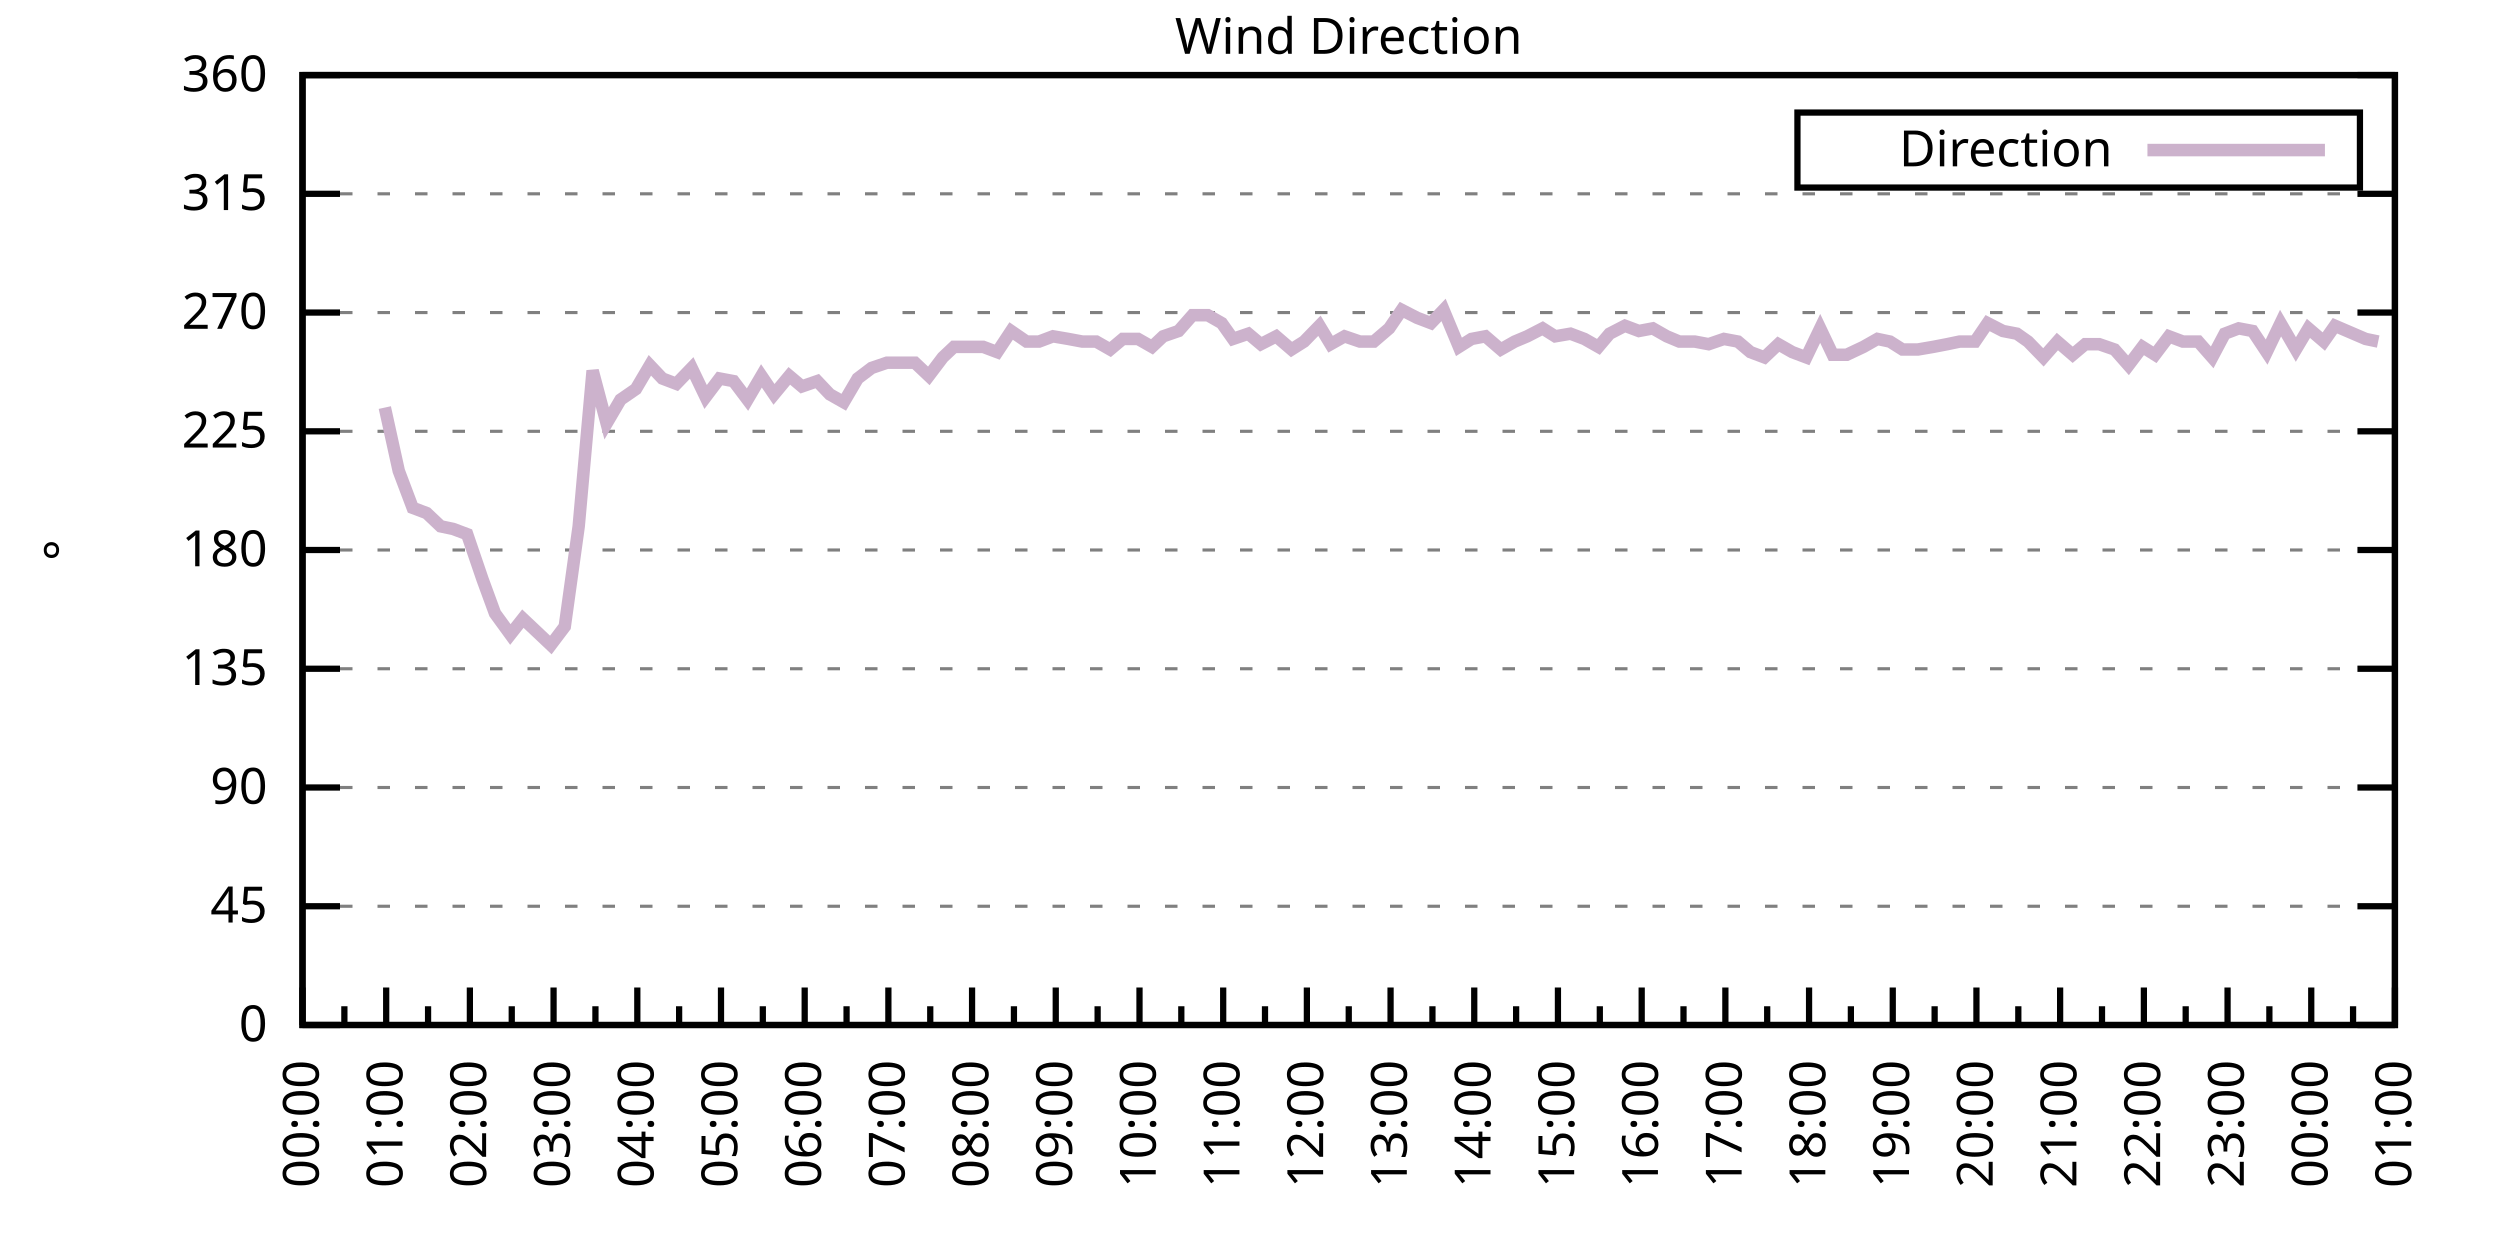
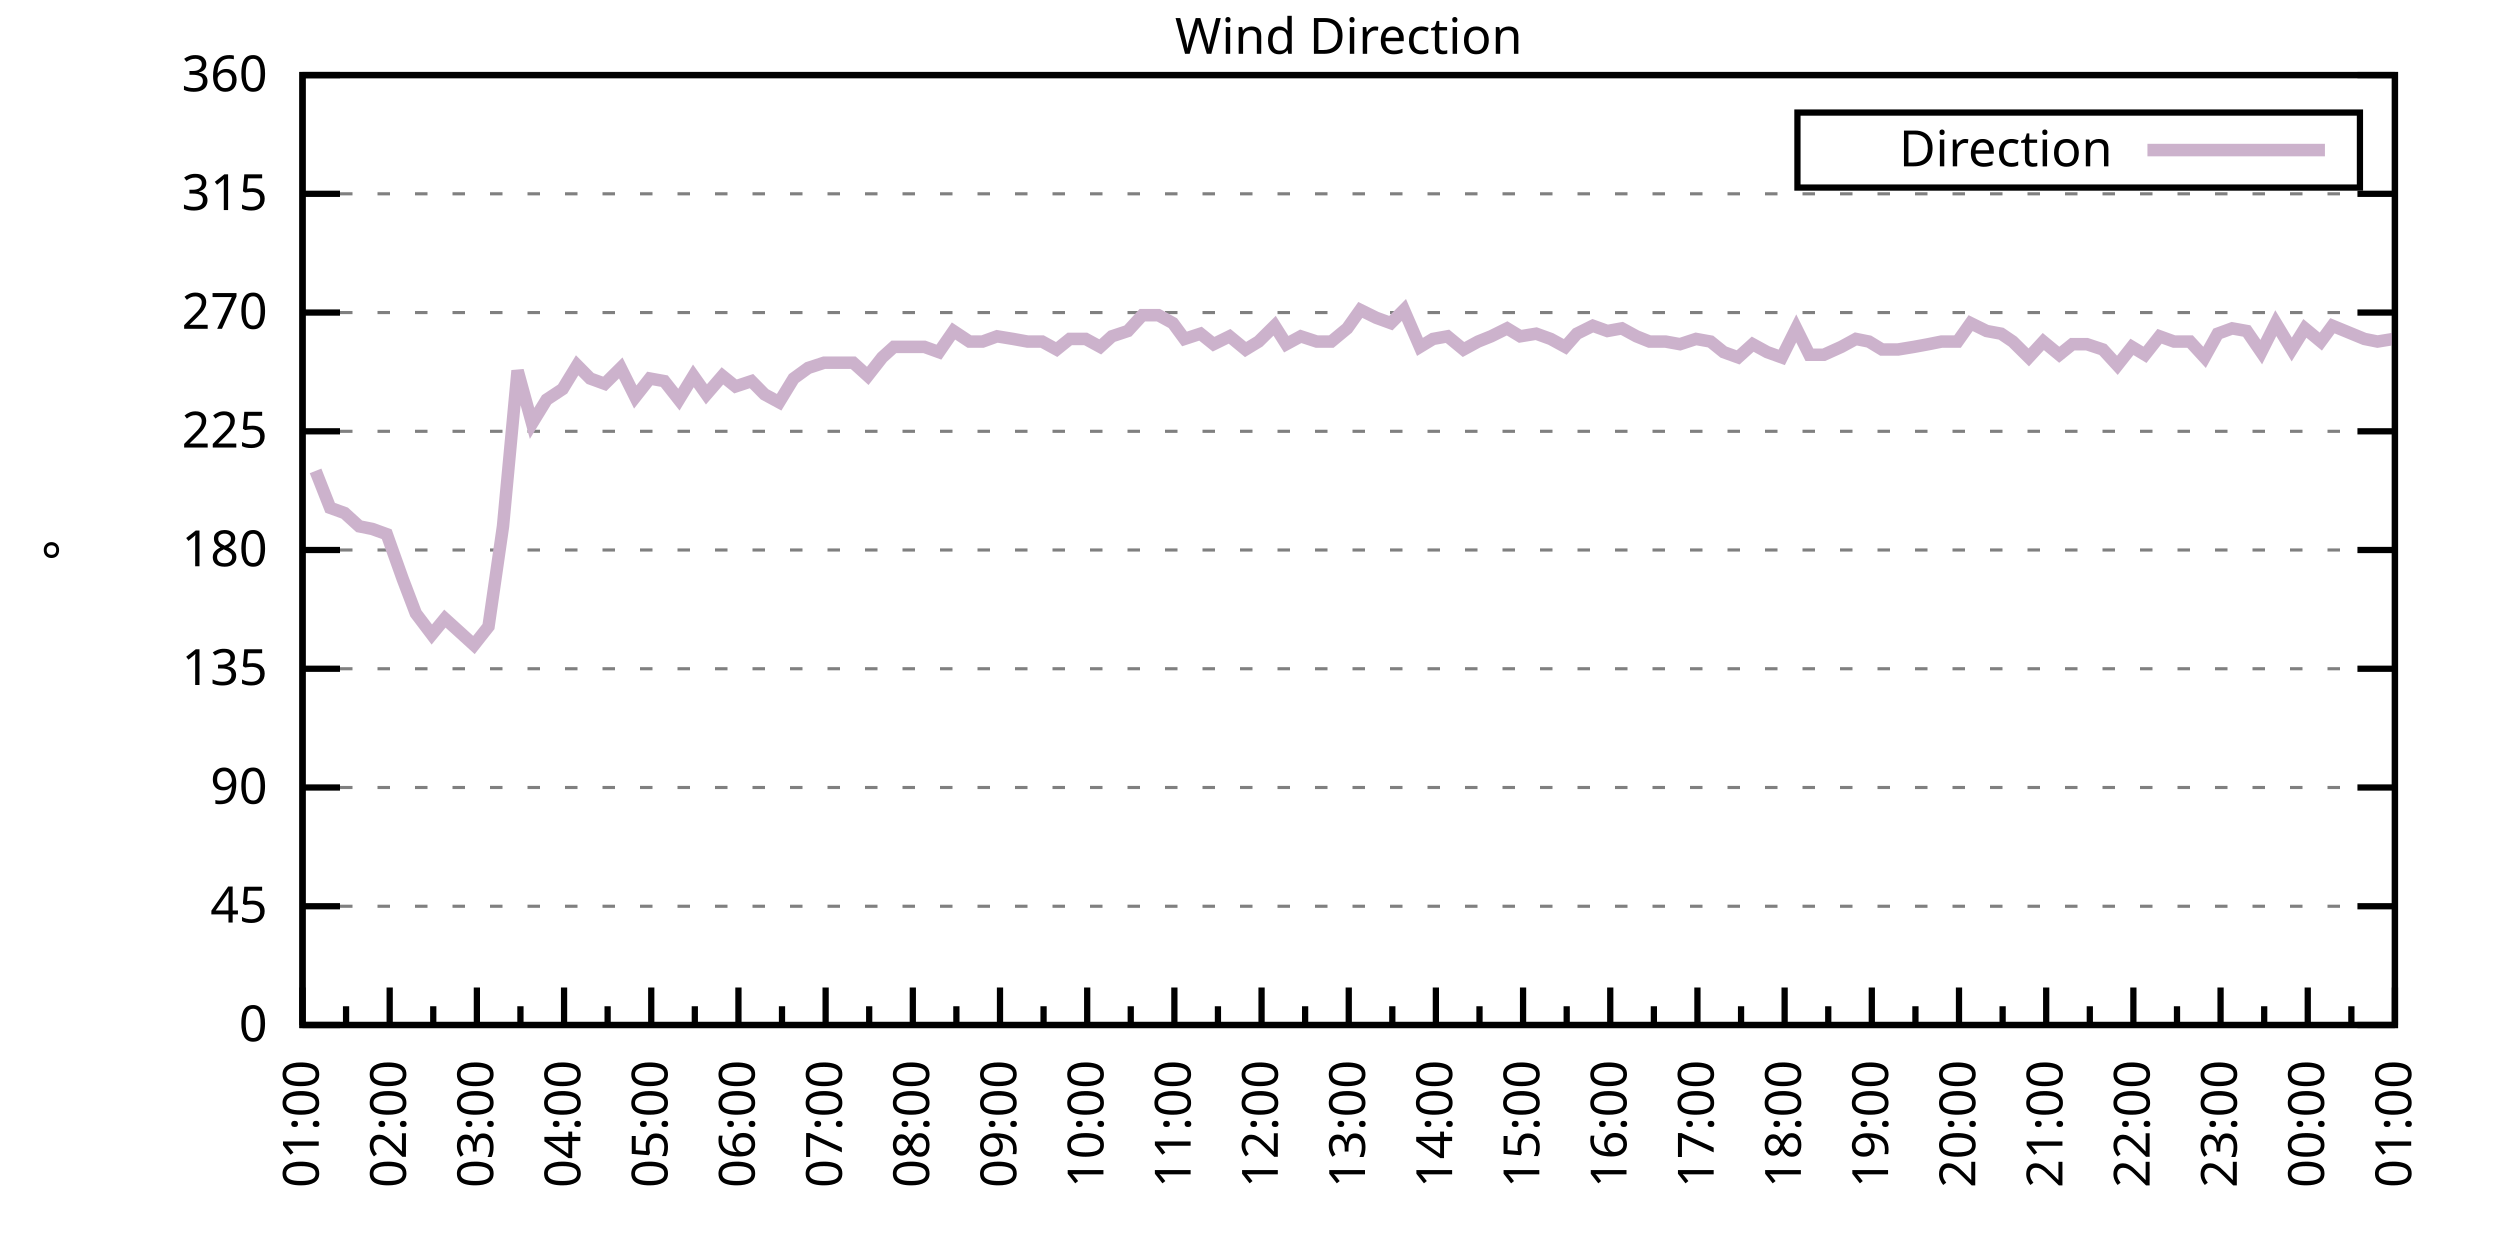
<svg xmlns="http://www.w3.org/2000/svg" xmlns:xlink="http://www.w3.org/1999/xlink" width="400" height="200" viewBox="0 0 400 200">
  <g id="gnuplot_canvas">
    <rect x="0" y="0" width="400" height="200" fill="none" />
    <defs>
      <circle id="gpDot" r="0.5" stroke-width="0.5" stroke="currentColor" />
      <path id="gpPt0" stroke-width="0.333" stroke="currentColor" d="M-1,0 h2 M0,-1 v2" />
      <path id="gpPt1" stroke-width="0.333" stroke="currentColor" d="M-1,-1 L1,1 M1,-1 L-1,1" />
      <path id="gpPt2" stroke-width="0.333" stroke="currentColor" d="M-1,0 L1,0 M0,-1 L0,1 M-1,-1 L1,1 M-1,1 L1,-1" />
      <rect id="gpPt3" stroke-width="0.333" stroke="currentColor" x="-1" y="-1" width="2" height="2" />
      <rect id="gpPt4" stroke-width="0.333" stroke="currentColor" fill="currentColor" x="-1" y="-1" width="2" height="2" />
      <circle id="gpPt5" stroke-width="0.333" stroke="currentColor" cx="0" cy="0" r="1" />
      <use xlink:href="#gpPt5" id="gpPt6" fill="currentColor" stroke="none" />
      <path id="gpPt7" stroke-width="0.333" stroke="currentColor" d="M0,-1.33 L-1.33,0.67 L1.33,0.67 z" />
      <use xlink:href="#gpPt7" id="gpPt8" fill="currentColor" stroke="none" />
      <use xlink:href="#gpPt7" id="gpPt9" stroke="currentColor" transform="rotate(180)" />
      <use xlink:href="#gpPt9" id="gpPt10" fill="currentColor" stroke="none" />
      <use xlink:href="#gpPt3" id="gpPt11" stroke="currentColor" transform="rotate(45)" />
      <use xlink:href="#gpPt11" id="gpPt12" fill="currentColor" stroke="none" />
      <path id="gpPt13" stroke-width="0.333" stroke="currentColor" d="M0,1.330 L1.265,0.411 L0.782,-1.067 L-0.782,-1.076 L-1.265,0.411 z" />
      <use xlink:href="#gpPt13" id="gpPt14" fill="currentColor" stroke="none" />
      <filter id="textbox" filterUnits="objectBoundingBox" x="0" y="0" height="1" width="1">
        <feFlood flood-color="white" flood-opacity="1" result="bgnd" />
        <feComposite in="SourceGraphic" in2="bgnd" operator="atop" />
      </filter>
      <filter id="greybox" filterUnits="objectBoundingBox" x="0" y="0" height="1" width="1">
        <feFlood flood-color="lightgrey" flood-opacity="1" result="grey" />
        <feComposite in="SourceGraphic" in2="grey" operator="atop" />
      </filter>
    </defs>
    <g fill="none" color="white" stroke="currentColor" stroke-width="1.00" stroke-linecap="butt" stroke-linejoin="miter">
</g>
    <g fill="none" color="black" stroke="currentColor" stroke-width="1.00" stroke-linecap="butt" stroke-linejoin="miter">
      <g stroke="none" shape-rendering="crispEdges">
        <polygon fill="rgb(255, 255, 255)" points="48.40,164.00 383.18,164.00 383.18,12.02 48.40,12.02 " />
      </g>
    </g>
    <g fill="none" color="black" stroke="currentColor" stroke-width="1.00" stroke-linecap="butt" stroke-linejoin="miter">
</g>
    <g fill="none" color="black" stroke="black" stroke-width="0.50" stroke-linecap="butt" stroke-linejoin="miter">
</g>
    <g fill="none" color="gray" stroke="currentColor" stroke-width="0.50" stroke-linecap="butt" stroke-linejoin="miter">
      <path stroke="gray" stroke-dasharray="2,4" class="gridline" d="M48.40,164.00 L383.19,164.00  " />
    </g>
    <g fill="none" color="gray" stroke="gray" stroke-width="1.00" stroke-linecap="butt" stroke-linejoin="miter">
</g>
    <g fill="none" color="black" stroke="currentColor" stroke-width="1.00" stroke-linecap="butt" stroke-linejoin="miter">
      <path stroke="black" d="M48.40,164.00 L54.40,164.00 M383.19,164.00 L377.19,164.00  " />
      <g transform="translate(42.80,166.60)" stroke="none" fill="black" font-family="Sans" font-size="8.00" text-anchor="end">
        <text>
          <tspan font-family="Sans"> 0</tspan>
        </text>
      </g>
    </g>
    <g fill="none" color="black" stroke="currentColor" stroke-width="1.00" stroke-linecap="butt" stroke-linejoin="miter">
</g>
    <g fill="none" color="black" stroke="black" stroke-width="0.50" stroke-linecap="butt" stroke-linejoin="miter">
</g>
    <g fill="none" color="gray" stroke="currentColor" stroke-width="0.50" stroke-linecap="butt" stroke-linejoin="miter">
      <path stroke="gray" stroke-dasharray="2,4" class="gridline" d="M48.40,145.00 L383.19,145.00  " />
    </g>
    <g fill="none" color="gray" stroke="gray" stroke-width="1.00" stroke-linecap="butt" stroke-linejoin="miter">
</g>
    <g fill="none" color="black" stroke="currentColor" stroke-width="1.00" stroke-linecap="butt" stroke-linejoin="miter">
      <path stroke="black" d="M48.40,145.00 L54.40,145.00 M383.19,145.00 L377.19,145.00  " />
      <g transform="translate(42.80,147.60)" stroke="none" fill="black" font-family="Sans" font-size="8.00" text-anchor="end">
        <text>
          <tspan font-family="Sans"> 45</tspan>
        </text>
      </g>
    </g>
    <g fill="none" color="black" stroke="currentColor" stroke-width="1.00" stroke-linecap="butt" stroke-linejoin="miter">
</g>
    <g fill="none" color="black" stroke="black" stroke-width="0.50" stroke-linecap="butt" stroke-linejoin="miter">
</g>
    <g fill="none" color="gray" stroke="currentColor" stroke-width="0.50" stroke-linecap="butt" stroke-linejoin="miter">
      <path stroke="gray" stroke-dasharray="2,4" class="gridline" d="M48.40,126.00 L383.19,126.00  " />
    </g>
    <g fill="none" color="gray" stroke="gray" stroke-width="1.00" stroke-linecap="butt" stroke-linejoin="miter">
</g>
    <g fill="none" color="black" stroke="currentColor" stroke-width="1.00" stroke-linecap="butt" stroke-linejoin="miter">
      <path stroke="black" d="M48.40,126.00 L54.40,126.00 M383.19,126.00 L377.19,126.00  " />
      <g transform="translate(42.80,128.60)" stroke="none" fill="black" font-family="Sans" font-size="8.00" text-anchor="end">
        <text>
          <tspan font-family="Sans"> 90</tspan>
        </text>
      </g>
    </g>
    <g fill="none" color="black" stroke="currentColor" stroke-width="1.00" stroke-linecap="butt" stroke-linejoin="miter">
</g>
    <g fill="none" color="black" stroke="black" stroke-width="0.50" stroke-linecap="butt" stroke-linejoin="miter">
</g>
    <g fill="none" color="gray" stroke="currentColor" stroke-width="0.50" stroke-linecap="butt" stroke-linejoin="miter">
      <path stroke="gray" stroke-dasharray="2,4" class="gridline" d="M48.40,107.00 L383.19,107.00  " />
    </g>
    <g fill="none" color="gray" stroke="gray" stroke-width="1.00" stroke-linecap="butt" stroke-linejoin="miter">
</g>
    <g fill="none" color="black" stroke="currentColor" stroke-width="1.00" stroke-linecap="butt" stroke-linejoin="miter">
      <path stroke="black" d="M48.40,107.00 L54.40,107.00 M383.19,107.00 L377.19,107.00  " />
      <g transform="translate(42.80,109.60)" stroke="none" fill="black" font-family="Sans" font-size="8.00" text-anchor="end">
        <text>
          <tspan font-family="Sans"> 135</tspan>
        </text>
      </g>
    </g>
    <g fill="none" color="black" stroke="currentColor" stroke-width="1.00" stroke-linecap="butt" stroke-linejoin="miter">
</g>
    <g fill="none" color="black" stroke="black" stroke-width="0.50" stroke-linecap="butt" stroke-linejoin="miter">
</g>
    <g fill="none" color="gray" stroke="currentColor" stroke-width="0.50" stroke-linecap="butt" stroke-linejoin="miter">
      <path stroke="gray" stroke-dasharray="2,4" class="gridline" d="M48.40,88.00 L383.19,88.00  " />
    </g>
    <g fill="none" color="gray" stroke="gray" stroke-width="1.00" stroke-linecap="butt" stroke-linejoin="miter">
</g>
    <g fill="none" color="black" stroke="currentColor" stroke-width="1.00" stroke-linecap="butt" stroke-linejoin="miter">
      <path stroke="black" d="M48.40,88.00 L54.40,88.00 M383.19,88.00 L377.19,88.00  " />
      <g transform="translate(42.80,90.60)" stroke="none" fill="black" font-family="Sans" font-size="8.00" text-anchor="end">
        <text>
          <tspan font-family="Sans"> 180</tspan>
        </text>
      </g>
    </g>
    <g fill="none" color="black" stroke="currentColor" stroke-width="1.00" stroke-linecap="butt" stroke-linejoin="miter">
</g>
    <g fill="none" color="black" stroke="black" stroke-width="0.50" stroke-linecap="butt" stroke-linejoin="miter">
</g>
    <g fill="none" color="gray" stroke="currentColor" stroke-width="0.50" stroke-linecap="butt" stroke-linejoin="miter">
      <path stroke="gray" stroke-dasharray="2,4" class="gridline" d="M48.40,69.01 L383.19,69.01  " />
    </g>
    <g fill="none" color="gray" stroke="gray" stroke-width="1.00" stroke-linecap="butt" stroke-linejoin="miter">
</g>
    <g fill="none" color="black" stroke="currentColor" stroke-width="1.00" stroke-linecap="butt" stroke-linejoin="miter">
      <path stroke="black" d="M48.40,69.01 L54.40,69.01 M383.19,69.01 L377.19,69.01  " />
      <g transform="translate(42.80,71.61)" stroke="none" fill="black" font-family="Sans" font-size="8.00" text-anchor="end">
        <text>
          <tspan font-family="Sans"> 225</tspan>
        </text>
      </g>
    </g>
    <g fill="none" color="black" stroke="currentColor" stroke-width="1.00" stroke-linecap="butt" stroke-linejoin="miter">
</g>
    <g fill="none" color="black" stroke="black" stroke-width="0.50" stroke-linecap="butt" stroke-linejoin="miter">
</g>
    <g fill="none" color="gray" stroke="currentColor" stroke-width="0.50" stroke-linecap="butt" stroke-linejoin="miter">
      <path stroke="gray" stroke-dasharray="2,4" class="gridline" d="M48.40,50.01 L383.19,50.01  " />
    </g>
    <g fill="none" color="gray" stroke="gray" stroke-width="1.00" stroke-linecap="butt" stroke-linejoin="miter">
</g>
    <g fill="none" color="black" stroke="currentColor" stroke-width="1.00" stroke-linecap="butt" stroke-linejoin="miter">
      <path stroke="black" d="M48.40,50.01 L54.40,50.01 M383.19,50.01 L377.19,50.01  " />
      <g transform="translate(42.80,52.61)" stroke="none" fill="black" font-family="Sans" font-size="8.00" text-anchor="end">
        <text>
          <tspan font-family="Sans"> 270</tspan>
        </text>
      </g>
    </g>
    <g fill="none" color="black" stroke="currentColor" stroke-width="1.00" stroke-linecap="butt" stroke-linejoin="miter">
</g>
    <g fill="none" color="black" stroke="black" stroke-width="0.50" stroke-linecap="butt" stroke-linejoin="miter">
</g>
    <g fill="none" color="gray" stroke="currentColor" stroke-width="0.50" stroke-linecap="butt" stroke-linejoin="miter">
      <path stroke="gray" stroke-dasharray="2,4" class="gridline" d="M48.40,31.01 L383.19,31.01  " />
    </g>
    <g fill="none" color="gray" stroke="gray" stroke-width="1.00" stroke-linecap="butt" stroke-linejoin="miter">
</g>
    <g fill="none" color="black" stroke="currentColor" stroke-width="1.00" stroke-linecap="butt" stroke-linejoin="miter">
      <path stroke="black" d="M48.40,31.01 L54.40,31.01 M383.19,31.01 L377.19,31.01  " />
      <g transform="translate(42.80,33.61)" stroke="none" fill="black" font-family="Sans" font-size="8.00" text-anchor="end">
        <text>
          <tspan font-family="Sans"> 315</tspan>
        </text>
      </g>
    </g>
    <g fill="none" color="black" stroke="currentColor" stroke-width="1.00" stroke-linecap="butt" stroke-linejoin="miter">
</g>
    <g fill="none" color="black" stroke="black" stroke-width="0.50" stroke-linecap="butt" stroke-linejoin="miter">
</g>
    <g fill="none" color="gray" stroke="currentColor" stroke-width="0.50" stroke-linecap="butt" stroke-linejoin="miter">
      <path stroke="gray" stroke-dasharray="2,4" class="gridline" d="M48.40,12.01 L383.19,12.01  " />
    </g>
    <g fill="none" color="gray" stroke="gray" stroke-width="1.00" stroke-linecap="butt" stroke-linejoin="miter">
</g>
    <g fill="none" color="black" stroke="currentColor" stroke-width="1.00" stroke-linecap="butt" stroke-linejoin="miter">
      <path stroke="black" d="M48.40,12.01 L54.40,12.01 M383.19,12.01 L377.19,12.01  " />
      <g transform="translate(42.80,14.61)" stroke="none" fill="black" font-family="Sans" font-size="8.00" text-anchor="end">
        <text>
          <tspan font-family="Sans"> 360</tspan>
        </text>
      </g>
    </g>
    <g fill="none" color="black" stroke="currentColor" stroke-width="1.00" stroke-linecap="butt" stroke-linejoin="miter">
      <path stroke="black" d="M48.40,164.00 L48.40,158.00  " />
      <g transform="translate(51.00,169.60) rotate(270)" stroke="none" fill="black" font-family="Sans" font-size="8.00" text-anchor="end">
        <text>
+           <tspan font-family="Sans">01:00</tspan>
+         </text>
+       </g>
+     </g>
+     <g fill="none" color="black" stroke="currentColor" stroke-width="1.00" stroke-linecap="butt" stroke-linejoin="miter">
+       <path stroke="black" d="M55.37,164.00 L55.37,161.00 M62.35,164.00 L62.35,158.00  " />
+       <g transform="translate(64.95,169.60) rotate(270)" stroke="none" fill="black" font-family="Sans" font-size="8.00" text-anchor="end">
+         <text>
+           <tspan font-family="Sans">02:00</tspan>
+         </text>
+       </g>
+     </g>
+     <g fill="none" color="black" stroke="currentColor" stroke-width="1.00" stroke-linecap="butt" stroke-linejoin="miter">
+       <path stroke="black" d="M69.32,164.00 L69.32,161.00 M76.30,164.00 L76.30,158.00  " />
+       <g transform="translate(78.90,169.60) rotate(270)" stroke="none" fill="black" font-family="Sans" font-size="8.00" text-anchor="end">
+         <text>
+           <tspan font-family="Sans">03:00</tspan>
+         </text>
+       </g>
+     </g>
+     <g fill="none" color="black" stroke="currentColor" stroke-width="1.00" stroke-linecap="butt" stroke-linejoin="miter">
+       <path stroke="black" d="M83.27,164.00 L83.27,161.00 M90.25,164.00 L90.25,158.00  " />
+       <g transform="translate(92.85,169.60) rotate(270)" stroke="none" fill="black" font-family="Sans" font-size="8.00" text-anchor="end">
+         <text>
+           <tspan font-family="Sans">04:00</tspan>
+         </text>
+       </g>
+     </g>
+     <g fill="none" color="black" stroke="currentColor" stroke-width="1.00" stroke-linecap="butt" stroke-linejoin="miter">
+       <path stroke="black" d="M97.22,164.00 L97.22,161.00 M104.20,164.00 L104.20,158.00  " />
+       <g transform="translate(106.80,169.60) rotate(270)" stroke="none" fill="black" font-family="Sans" font-size="8.00" text-anchor="end">
+         <text>
+           <tspan font-family="Sans">05:00</tspan>
+         </text>
+       </g>
+     </g>
+     <g fill="none" color="black" stroke="currentColor" stroke-width="1.00" stroke-linecap="butt" stroke-linejoin="miter">
+       <path stroke="black" d="M111.17,164.00 L111.17,161.00 M118.15,164.00 L118.15,158.00  " />
+       <g transform="translate(120.75,169.60) rotate(270)" stroke="none" fill="black" font-family="Sans" font-size="8.00" text-anchor="end">
+         <text>
+           <tspan font-family="Sans">06:00</tspan>
+         </text>
+       </g>
+     </g>
+     <g fill="none" color="black" stroke="currentColor" stroke-width="1.00" stroke-linecap="butt" stroke-linejoin="miter">
+       <path stroke="black" d="M125.12,164.00 L125.12,161.00 M132.10,164.00 L132.10,158.00  " />
+       <g transform="translate(134.70,169.60) rotate(270)" stroke="none" fill="black" font-family="Sans" font-size="8.00" text-anchor="end">
+         <text>
+           <tspan font-family="Sans">07:00</tspan>
+         </text>
+       </g>
+     </g>
+     <g fill="none" color="black" stroke="currentColor" stroke-width="1.00" stroke-linecap="butt" stroke-linejoin="miter">
+       <path stroke="black" d="M139.07,164.00 L139.07,161.00 M146.05,164.00 L146.05,158.00  " />
+       <g transform="translate(148.65,169.60) rotate(270)" stroke="none" fill="black" font-family="Sans" font-size="8.00" text-anchor="end">
+         <text>
+           <tspan font-family="Sans">08:00</tspan>
+         </text>
+       </g>
+     </g>
+     <g fill="none" color="black" stroke="currentColor" stroke-width="1.00" stroke-linecap="butt" stroke-linejoin="miter">
+       <path stroke="black" d="M153.02,164.00 L153.02,161.00 M160.00,164.00 L160.00,158.00  " />
+       <g transform="translate(162.60,169.60) rotate(270)" stroke="none" fill="black" font-family="Sans" font-size="8.00" text-anchor="end">
+         <text>
+           <tspan font-family="Sans">09:00</tspan>
+         </text>
+       </g>
+     </g>
+     <g fill="none" color="black" stroke="currentColor" stroke-width="1.00" stroke-linecap="butt" stroke-linejoin="miter">
+       <path stroke="black" d="M166.97,164.00 L166.97,161.00 M173.95,164.00 L173.95,158.00  " />
+       <g transform="translate(176.55,169.60) rotate(270)" stroke="none" fill="black" font-family="Sans" font-size="8.00" text-anchor="end">
+         <text>
+           <tspan font-family="Sans">10:00</tspan>
+         </text>
+       </g>
+     </g>
+     <g fill="none" color="black" stroke="currentColor" stroke-width="1.00" stroke-linecap="butt" stroke-linejoin="miter">
+       <path stroke="black" d="M180.92,164.00 L180.92,161.00 M187.90,164.00 L187.90,158.00  " />
+       <g transform="translate(190.50,169.60) rotate(270)" stroke="none" fill="black" font-family="Sans" font-size="8.00" text-anchor="end">
+         <text>
+           <tspan font-family="Sans">11:00</tspan>
+         </text>
+       </g>
+     </g>
+     <g fill="none" color="black" stroke="currentColor" stroke-width="1.00" stroke-linecap="butt" stroke-linejoin="miter">
+       <path stroke="black" d="M194.87,164.00 L194.87,161.00 M201.85,164.00 L201.85,158.00  " />
+       <g transform="translate(204.45,169.60) rotate(270)" stroke="none" fill="black" font-family="Sans" font-size="8.00" text-anchor="end">
+         <text>
+           <tspan font-family="Sans">12:00</tspan>
+         </text>
+       </g>
+     </g>
+     <g fill="none" color="black" stroke="currentColor" stroke-width="1.00" stroke-linecap="butt" stroke-linejoin="miter">
+       <path stroke="black" d="M208.82,164.00 L208.82,161.00 M215.80,164.00 L215.80,158.00  " />
+       <g transform="translate(218.40,169.60) rotate(270)" stroke="none" fill="black" font-family="Sans" font-size="8.00" text-anchor="end">
+         <text>
+           <tspan font-family="Sans">13:00</tspan>
+         </text>
+       </g>
+     </g>
+     <g fill="none" color="black" stroke="currentColor" stroke-width="1.00" stroke-linecap="butt" stroke-linejoin="miter">
+       <path stroke="black" d="M222.77,164.00 L222.77,161.00 M229.74,164.00 L229.74,158.00  " />
+       <g transform="translate(232.34,169.60) rotate(270)" stroke="none" fill="black" font-family="Sans" font-size="8.00" text-anchor="end">
+         <text>
+           <tspan font-family="Sans">14:00</tspan>
+         </text>
+       </g>
+     </g>
+     <g fill="none" color="black" stroke="currentColor" stroke-width="1.00" stroke-linecap="butt" stroke-linejoin="miter">
+       <path stroke="black" d="M236.72,164.00 L236.72,161.00 M243.69,164.00 L243.69,158.00  " />
+       <g transform="translate(246.29,169.60) rotate(270)" stroke="none" fill="black" font-family="Sans" font-size="8.00" text-anchor="end">
+         <text>
+           <tspan font-family="Sans">15:00</tspan>
+         </text>
+       </g>
+     </g>
+     <g fill="none" color="black" stroke="currentColor" stroke-width="1.00" stroke-linecap="butt" stroke-linejoin="miter">
+       <path stroke="black" d="M250.67,164.00 L250.67,161.00 M257.64,164.00 L257.64,158.00  " />
+       <g transform="translate(260.24,169.60) rotate(270)" stroke="none" fill="black" font-family="Sans" font-size="8.00" text-anchor="end">
+         <text>
+           <tspan font-family="Sans">16:00</tspan>
+         </text>
+       </g>
+     </g>
+     <g fill="none" color="black" stroke="currentColor" stroke-width="1.00" stroke-linecap="butt" stroke-linejoin="miter">
+       <path stroke="black" d="M264.62,164.00 L264.62,161.00 M271.59,164.00 L271.59,158.00  " />
+       <g transform="translate(274.19,169.60) rotate(270)" stroke="none" fill="black" font-family="Sans" font-size="8.00" text-anchor="end">
+         <text>
+           <tspan font-family="Sans">17:00</tspan>
+         </text>
+       </g>
+     </g>
+     <g fill="none" color="black" stroke="currentColor" stroke-width="1.00" stroke-linecap="butt" stroke-linejoin="miter">
+       <path stroke="black" d="M278.57,164.00 L278.57,161.00 M285.54,164.00 L285.54,158.00  " />
+       <g transform="translate(288.14,169.60) rotate(270)" stroke="none" fill="black" font-family="Sans" font-size="8.00" text-anchor="end">
+         <text>
+           <tspan font-family="Sans">18:00</tspan>
+         </text>
+       </g>
+     </g>
+     <g fill="none" color="black" stroke="currentColor" stroke-width="1.00" stroke-linecap="butt" stroke-linejoin="miter">
+       <path stroke="black" d="M292.52,164.00 L292.52,161.00 M299.49,164.00 L299.49,158.00  " />
+       <g transform="translate(302.09,169.60) rotate(270)" stroke="none" fill="black" font-family="Sans" font-size="8.00" text-anchor="end">
+         <text>
+           <tspan font-family="Sans">19:00</tspan>
+         </text>
+       </g>
+     </g>
+     <g fill="none" color="black" stroke="currentColor" stroke-width="1.00" stroke-linecap="butt" stroke-linejoin="miter">
+       <path stroke="black" d="M306.47,164.00 L306.47,161.00 M313.44,164.00 L313.44,158.00  " />
+       <g transform="translate(316.04,169.60) rotate(270)" stroke="none" fill="black" font-family="Sans" font-size="8.00" text-anchor="end">
+         <text>
+           <tspan font-family="Sans">20:00</tspan>
+         </text>
+       </g>
+     </g>
+     <g fill="none" color="black" stroke="currentColor" stroke-width="1.00" stroke-linecap="butt" stroke-linejoin="miter">
+       <path stroke="black" d="M320.42,164.00 L320.42,161.00 M327.39,164.00 L327.39,158.00  " />
+       <g transform="translate(329.99,169.60) rotate(270)" stroke="none" fill="black" font-family="Sans" font-size="8.00" text-anchor="end">
+         <text>
+           <tspan font-family="Sans">21:00</tspan>
+         </text>
+       </g>
+     </g>
+     <g fill="none" color="black" stroke="currentColor" stroke-width="1.00" stroke-linecap="butt" stroke-linejoin="miter">
+       <path stroke="black" d="M334.37,164.00 L334.37,161.00 M341.34,164.00 L341.34,158.00  " />
+       <g transform="translate(343.94,169.60) rotate(270)" stroke="none" fill="black" font-family="Sans" font-size="8.00" text-anchor="end">
+         <text>
+           <tspan font-family="Sans">22:00</tspan>
+         </text>
+       </g>
+     </g>
+     <g fill="none" color="black" stroke="currentColor" stroke-width="1.00" stroke-linecap="butt" stroke-linejoin="miter">
+       <path stroke="black" d="M348.32,164.00 L348.32,161.00 M355.29,164.00 L355.29,158.00  " />
+       <g transform="translate(357.89,169.60) rotate(270)" stroke="none" fill="black" font-family="Sans" font-size="8.00" text-anchor="end">
+         <text>
+           <tspan font-family="Sans">23:00</tspan>
+         </text>
+       </g>
+     </g>
+     <g fill="none" color="black" stroke="currentColor" stroke-width="1.00" stroke-linecap="butt" stroke-linejoin="miter">
+       <path stroke="black" d="M362.27,164.00 L362.27,161.00 M369.24,164.00 L369.24,158.00  " />
+       <g transform="translate(371.84,169.60) rotate(270)" stroke="none" fill="black" font-family="Sans" font-size="8.00" text-anchor="end">
+         <text>
          <tspan font-family="Sans">00:00</tspan>
        </text>
      </g>
    </g>
    <g fill="none" color="black" stroke="currentColor" stroke-width="1.00" stroke-linecap="butt" stroke-linejoin="miter">
-       <path stroke="black" d="M55.10,164.00 L55.10,161.00 M61.79,164.00 L61.79,158.00  " />
-       <g transform="translate(64.39,169.60) rotate(270)" stroke="none" fill="black" font-family="Sans" font-size="8.00" text-anchor="end">
-         <text>
-           <tspan font-family="Sans">01:00</tspan>
-         </text>
-       </g>
-     </g>
-     <g fill="none" color="black" stroke="currentColor" stroke-width="1.00" stroke-linecap="butt" stroke-linejoin="miter">
-       <path stroke="black" d="M68.49,164.00 L68.49,161.00 M75.18,164.00 L75.18,158.00  " />
-       <g transform="translate(77.78,169.60) rotate(270)" stroke="none" fill="black" font-family="Sans" font-size="8.00" text-anchor="end">
-         <text>
-           <tspan font-family="Sans">02:00</tspan>
-         </text>
-       </g>
-     </g>
-     <g fill="none" color="black" stroke="currentColor" stroke-width="1.00" stroke-linecap="butt" stroke-linejoin="miter">
-       <path stroke="black" d="M81.88,164.00 L81.88,161.00 M88.57,164.00 L88.57,158.00  " />
-       <g transform="translate(91.17,169.60) rotate(270)" stroke="none" fill="black" font-family="Sans" font-size="8.00" text-anchor="end">
-         <text>
-           <tspan font-family="Sans">03:00</tspan>
-         </text>
-       </g>
-     </g>
-     <g fill="none" color="black" stroke="currentColor" stroke-width="1.00" stroke-linecap="butt" stroke-linejoin="miter">
-       <path stroke="black" d="M95.27,164.00 L95.27,161.00 M101.97,164.00 L101.97,158.00  " />
-       <g transform="translate(104.57,169.60) rotate(270)" stroke="none" fill="black" font-family="Sans" font-size="8.00" text-anchor="end">
-         <text>
-           <tspan font-family="Sans">04:00</tspan>
-         </text>
-       </g>
-     </g>
-     <g fill="none" color="black" stroke="currentColor" stroke-width="1.00" stroke-linecap="butt" stroke-linejoin="miter">
-       <path stroke="black" d="M108.66,164.00 L108.66,161.00 M115.36,164.00 L115.36,158.00  " />
-       <g transform="translate(117.96,169.60) rotate(270)" stroke="none" fill="black" font-family="Sans" font-size="8.00" text-anchor="end">
-         <text>
-           <tspan font-family="Sans">05:00</tspan>
-         </text>
-       </g>
-     </g>
-     <g fill="none" color="black" stroke="currentColor" stroke-width="1.00" stroke-linecap="butt" stroke-linejoin="miter">
-       <path stroke="black" d="M122.05,164.00 L122.05,161.00 M128.75,164.00 L128.75,158.00  " />
-       <g transform="translate(131.35,169.60) rotate(270)" stroke="none" fill="black" font-family="Sans" font-size="8.00" text-anchor="end">
-         <text>
-           <tspan font-family="Sans">06:00</tspan>
-         </text>
-       </g>
-     </g>
-     <g fill="none" color="black" stroke="currentColor" stroke-width="1.00" stroke-linecap="butt" stroke-linejoin="miter">
-       <path stroke="black" d="M135.45,164.00 L135.45,161.00 M142.14,164.00 L142.14,158.00  " />
-       <g transform="translate(144.74,169.60) rotate(270)" stroke="none" fill="black" font-family="Sans" font-size="8.00" text-anchor="end">
-         <text>
-           <tspan font-family="Sans">07:00</tspan>
-         </text>
-       </g>
-     </g>
-     <g fill="none" color="black" stroke="currentColor" stroke-width="1.00" stroke-linecap="butt" stroke-linejoin="miter">
-       <path stroke="black" d="M148.84,164.00 L148.84,161.00 M155.53,164.00 L155.53,158.00  " />
-       <g transform="translate(158.13,169.60) rotate(270)" stroke="none" fill="black" font-family="Sans" font-size="8.00" text-anchor="end">
-         <text>
-           <tspan font-family="Sans">08:00</tspan>
-         </text>
-       </g>
-     </g>
-     <g fill="none" color="black" stroke="currentColor" stroke-width="1.00" stroke-linecap="butt" stroke-linejoin="miter">
-       <path stroke="black" d="M162.23,164.00 L162.23,161.00 M168.92,164.00 L168.92,158.00  " />
-       <g transform="translate(171.52,169.60) rotate(270)" stroke="none" fill="black" font-family="Sans" font-size="8.00" text-anchor="end">
-         <text>
-           <tspan font-family="Sans">09:00</tspan>
-         </text>
-       </g>
-     </g>
-     <g fill="none" color="black" stroke="currentColor" stroke-width="1.00" stroke-linecap="butt" stroke-linejoin="miter">
-       <path stroke="black" d="M175.62,164.00 L175.62,161.00 M182.32,164.00 L182.32,158.00  " />
-       <g transform="translate(184.92,169.60) rotate(270)" stroke="none" fill="black" font-family="Sans" font-size="8.00" text-anchor="end">
-         <text>
-           <tspan font-family="Sans">10:00</tspan>
-         </text>
-       </g>
-     </g>
-     <g fill="none" color="black" stroke="currentColor" stroke-width="1.00" stroke-linecap="butt" stroke-linejoin="miter">
-       <path stroke="black" d="M189.01,164.00 L189.01,161.00 M195.71,164.00 L195.71,158.00  " />
-       <g transform="translate(198.31,169.60) rotate(270)" stroke="none" fill="black" font-family="Sans" font-size="8.00" text-anchor="end">
-         <text>
-           <tspan font-family="Sans">11:00</tspan>
-         </text>
-       </g>
-     </g>
-     <g fill="none" color="black" stroke="currentColor" stroke-width="1.00" stroke-linecap="butt" stroke-linejoin="miter">
-       <path stroke="black" d="M202.40,164.00 L202.40,161.00 M209.10,164.00 L209.10,158.00  " />
-       <g transform="translate(211.70,169.60) rotate(270)" stroke="none" fill="black" font-family="Sans" font-size="8.00" text-anchor="end">
-         <text>
-           <tspan font-family="Sans">12:00</tspan>
-         </text>
-       </g>
-     </g>
-     <g fill="none" color="black" stroke="currentColor" stroke-width="1.00" stroke-linecap="butt" stroke-linejoin="miter">
-       <path stroke="black" d="M215.80,164.00 L215.80,161.00 M222.49,164.00 L222.49,158.00  " />
-       <g transform="translate(225.09,169.60) rotate(270)" stroke="none" fill="black" font-family="Sans" font-size="8.00" text-anchor="end">
-         <text>
-           <tspan font-family="Sans">13:00</tspan>
-         </text>
-       </g>
-     </g>
-     <g fill="none" color="black" stroke="currentColor" stroke-width="1.00" stroke-linecap="butt" stroke-linejoin="miter">
-       <path stroke="black" d="M229.19,164.00 L229.19,161.00 M235.88,164.00 L235.88,158.00  " />
-       <g transform="translate(238.48,169.60) rotate(270)" stroke="none" fill="black" font-family="Sans" font-size="8.00" text-anchor="end">
-         <text>
-           <tspan font-family="Sans">14:00</tspan>
-         </text>
-       </g>
-     </g>
-     <g fill="none" color="black" stroke="currentColor" stroke-width="1.00" stroke-linecap="butt" stroke-linejoin="miter">
-       <path stroke="black" d="M242.58,164.00 L242.58,161.00 M249.27,164.00 L249.27,158.00  " />
-       <g transform="translate(251.87,169.60) rotate(270)" stroke="none" fill="black" font-family="Sans" font-size="8.00" text-anchor="end">
-         <text>
-           <tspan font-family="Sans">15:00</tspan>
-         </text>
-       </g>
-     </g>
-     <g fill="none" color="black" stroke="currentColor" stroke-width="1.00" stroke-linecap="butt" stroke-linejoin="miter">
-       <path stroke="black" d="M255.97,164.00 L255.97,161.00 M262.67,164.00 L262.67,158.00  " />
-       <g transform="translate(265.27,169.60) rotate(270)" stroke="none" fill="black" font-family="Sans" font-size="8.00" text-anchor="end">
-         <text>
-           <tspan font-family="Sans">16:00</tspan>
-         </text>
-       </g>
-     </g>
-     <g fill="none" color="black" stroke="currentColor" stroke-width="1.00" stroke-linecap="butt" stroke-linejoin="miter">
-       <path stroke="black" d="M269.36,164.00 L269.36,161.00 M276.06,164.00 L276.06,158.00  " />
-       <g transform="translate(278.66,169.60) rotate(270)" stroke="none" fill="black" font-family="Sans" font-size="8.00" text-anchor="end">
-         <text>
-           <tspan font-family="Sans">17:00</tspan>
-         </text>
-       </g>
-     </g>
-     <g fill="none" color="black" stroke="currentColor" stroke-width="1.00" stroke-linecap="butt" stroke-linejoin="miter">
-       <path stroke="black" d="M282.75,164.00 L282.75,161.00 M289.45,164.00 L289.45,158.00  " />
-       <g transform="translate(292.05,169.60) rotate(270)" stroke="none" fill="black" font-family="Sans" font-size="8.00" text-anchor="end">
-         <text>
-           <tspan font-family="Sans">18:00</tspan>
-         </text>
-       </g>
-     </g>
-     <g fill="none" color="black" stroke="currentColor" stroke-width="1.00" stroke-linecap="butt" stroke-linejoin="miter">
-       <path stroke="black" d="M296.14,164.00 L296.14,161.00 M302.84,164.00 L302.84,158.00  " />
-       <g transform="translate(305.44,169.60) rotate(270)" stroke="none" fill="black" font-family="Sans" font-size="8.00" text-anchor="end">
-         <text>
-           <tspan font-family="Sans">19:00</tspan>
-         </text>
-       </g>
-     </g>
-     <g fill="none" color="black" stroke="currentColor" stroke-width="1.00" stroke-linecap="butt" stroke-linejoin="miter">
-       <path stroke="black" d="M309.54,164.00 L309.54,161.00 M316.23,164.00 L316.23,158.00  " />
-       <g transform="translate(318.83,169.60) rotate(270)" stroke="none" fill="black" font-family="Sans" font-size="8.00" text-anchor="end">
-         <text>
-           <tspan font-family="Sans">20:00</tspan>
-         </text>
-       </g>
-     </g>
-     <g fill="none" color="black" stroke="currentColor" stroke-width="1.00" stroke-linecap="butt" stroke-linejoin="miter">
-       <path stroke="black" d="M322.93,164.00 L322.93,161.00 M329.62,164.00 L329.62,158.00  " />
-       <g transform="translate(332.22,169.60) rotate(270)" stroke="none" fill="black" font-family="Sans" font-size="8.00" text-anchor="end">
-         <text>
-           <tspan font-family="Sans">21:00</tspan>
-         </text>
-       </g>
-     </g>
-     <g fill="none" color="black" stroke="currentColor" stroke-width="1.00" stroke-linecap="butt" stroke-linejoin="miter">
-       <path stroke="black" d="M336.32,164.00 L336.32,161.00 M343.02,164.00 L343.02,158.00  " />
-       <g transform="translate(345.62,169.60) rotate(270)" stroke="none" fill="black" font-family="Sans" font-size="8.00" text-anchor="end">
-         <text>
-           <tspan font-family="Sans">22:00</tspan>
-         </text>
-       </g>
-     </g>
-     <g fill="none" color="black" stroke="currentColor" stroke-width="1.00" stroke-linecap="butt" stroke-linejoin="miter">
-       <path stroke="black" d="M349.71,164.00 L349.71,161.00 M356.41,164.00 L356.41,158.00  " />
-       <g transform="translate(359.01,169.60) rotate(270)" stroke="none" fill="black" font-family="Sans" font-size="8.00" text-anchor="end">
-         <text>
-           <tspan font-family="Sans">23:00</tspan>
-         </text>
-       </g>
-     </g>
-     <g fill="none" color="black" stroke="currentColor" stroke-width="1.00" stroke-linecap="butt" stroke-linejoin="miter">
-       <path stroke="black" d="M363.10,164.00 L363.10,161.00 M369.80,164.00 L369.80,158.00  " />
-       <g transform="translate(372.40,169.60) rotate(270)" stroke="none" fill="black" font-family="Sans" font-size="8.00" text-anchor="end">
-         <text>
-           <tspan font-family="Sans">00:00</tspan>
-         </text>
-       </g>
-     </g>
-     <g fill="none" color="black" stroke="currentColor" stroke-width="1.00" stroke-linecap="butt" stroke-linejoin="miter">
-       <path stroke="black" d="M376.49,164.00 L376.49,161.00 M383.19,164.00 L383.19,158.00  " />
+       <path stroke="black" d="M376.22,164.00 L376.22,161.00 M383.19,164.00 L383.19,158.00  " />
      <g transform="translate(385.79,169.60) rotate(270)" stroke="none" fill="black" font-family="Sans" font-size="8.00" text-anchor="end">
        <text>
          <tspan font-family="Sans">01:00</tspan>
        </text>
      </g>
    </g>
    <g fill="none" color="black" stroke="currentColor" stroke-width="1.00" stroke-linecap="butt" stroke-linejoin="miter">
</g>
    <g fill="none" color="black" stroke="currentColor" stroke-width="1.00" stroke-linecap="butt" stroke-linejoin="miter">
      <path stroke="black" d="M48.40,12.01 L48.40,164.00 L383.19,164.00 L383.19,12.01 L48.40,12.01 Z  " />
    </g>
    <g fill="none" color="black" stroke="currentColor" stroke-width="1.00" stroke-linecap="butt" stroke-linejoin="miter">
      <g transform="translate(12.80,88.01) rotate(270)" stroke="none" fill="black" font-family="Sans" font-size="8.00" text-anchor="middle">
        <text>
          <tspan font-family="Sans">°</tspan>
        </text>
      </g>
    </g>
    <g fill="none" color="black" stroke="currentColor" stroke-width="1.00" stroke-linecap="butt" stroke-linejoin="miter">
</g>
    <g fill="none" color="black" stroke="currentColor" stroke-width="1.00" stroke-linecap="butt" stroke-linejoin="miter">
      <path stroke="black" d="M287.59,30.01 L287.59,18.01 L377.59,18.01 L377.59,30.01 L287.59,30.01 Z  " />
    </g>
    <g id="Wind_direction_plot_1">
      <g fill="none" color="white" stroke="black" stroke-width="2.00" stroke-linecap="butt" stroke-linejoin="miter">
</g>
      <g fill="none" color="black" stroke="currentColor" stroke-width="2.00" stroke-linecap="butt" stroke-linejoin="miter">
        <g transform="translate(337.99,26.61)" stroke="none" fill="black" font-family="Sans" font-size="8.00" text-anchor="end">
          <text>
            <tspan font-family="Sans">Direction</tspan>
          </text>
        </g>
      </g>
      <g fill="none" color="black" stroke="currentColor" stroke-width="2.00" stroke-linecap="butt" stroke-linejoin="miter">
-         <path stroke="rgb(204, 178, 204)" d="M343.59,24.01 L371.99,24.01 M61.57,65.21 L63.80,75.34 L66.03,81.25 L68.26,82.09 L70.50,84.21 L72.50,84.63   L74.74,85.47 L77.19,92.65 L79.20,98.14 L81.66,101.52 L83.66,98.98 L85.90,101.09 L88.13,103.20 L90.36,100.25   L92.59,84.21 L94.82,59.30 L97.06,67.74 L99.29,63.94 L101.74,62.25 L103.98,58.45 L105.98,60.56 L108.22,61.41   L110.67,58.87 L112.90,63.52 L115.13,60.56 L117.37,60.98 L119.60,63.94 L121.83,60.14 L123.84,63.10 L126.29,60.14   L128.30,61.83 L130.76,60.98 L132.77,63.10 L135.00,64.36 L137.23,60.56 L139.46,58.87 L141.92,58.03 L144.15,58.03   L146.38,58.03 L148.61,60.14 L150.85,57.18 L152.63,55.50 L157.32,55.50 L159.55,56.34 L161.78,52.96 L164.24,54.65   L166.25,54.65 L168.48,53.81 L170.93,54.23 L173.17,54.65 L175.40,54.65 L177.63,55.92 L179.64,54.23 L182.09,54.23   L184.32,55.50 L186.11,53.81 L188.57,52.96 L190.80,50.43 L193.25,50.43 L195.48,51.70 L197.27,54.23 L199.73,53.39   L201.73,55.07 L204.19,53.81 L206.64,55.92 L208.65,54.65 L211.11,52.12 L212.89,55.07 L215.13,53.81 L217.58,54.65   L219.81,54.65 L222.27,52.54 L224.28,49.59 L226.73,50.85 L228.96,51.70 L230.97,49.59 L233.43,55.50 L235.44,54.23   L237.67,53.81 L240.12,55.92 L242.36,54.65 L244.36,53.81 L246.82,52.54 L248.83,53.81 L251.28,53.39 L253.51,54.23   L255.75,55.50 L257.53,53.39 L259.99,52.12 L262.22,52.96 L264.45,52.54 L266.68,53.81 L268.69,54.65 L271.15,54.65   L273.38,55.07 L275.83,54.23 L278.07,54.65 L280.07,56.34 L282.31,57.18 L284.54,55.07 L286.77,56.34 L289.00,57.18   L291.23,52.54 L293.24,56.76 L295.48,56.76 L298.15,55.50 L300.39,54.23 L302.39,54.65 L304.40,55.92 L306.86,55.92   L309.31,55.50 L311.54,55.07 L313.55,54.65 L316.01,54.65 L318.02,51.70 L320.47,52.96 L322.70,53.39 L324.49,54.65   L326.95,57.18 L329.18,54.65 L331.63,56.76 L333.64,55.07 L335.87,55.07 L338.33,55.92 L340.56,58.45 L342.79,55.50   L344.80,56.76 L347.03,53.81 L349.26,54.65 L351.72,54.65 L353.95,57.18 L355.96,53.39 L358.19,52.54 L360.42,52.96   L362.66,56.34 L364.89,51.70 L367.34,55.92 L369.35,52.54 L371.81,54.65 L373.59,52.12 L378.50,54.23 L380.51,54.65    " />
+         <path stroke="rgb(204, 178, 204)" d="M343.59,24.01 L371.99,24.01 M50.49,75.34 L52.82,81.25 L55.14,82.09 L57.47,84.21 L59.56,84.63 L61.88,85.47   L64.44,92.65 L66.53,98.14 L69.09,101.52 L71.18,98.98 L73.51,101.09 L75.83,103.20 L78.16,100.25 L80.48,84.21   L82.81,59.30 L85.13,67.74 L87.46,63.94 L90.02,62.25 L92.34,58.45 L94.43,60.56 L96.76,61.41 L99.32,58.87   L101.64,63.52 L103.97,60.56 L106.29,60.98 L108.62,63.94 L110.94,60.14 L113.03,63.10 L115.59,60.14 L117.68,61.83   L120.24,60.98 L122.33,63.10 L124.66,64.36 L126.98,60.56 L129.31,58.87 L131.87,58.03 L134.19,58.03 L136.51,58.03   L138.84,60.14 L141.16,57.18 L143.02,55.50 L147.91,55.50 L150.23,56.34 L152.56,52.96 L155.11,54.65 L157.21,54.65   L159.53,53.81 L162.09,54.23 L164.41,54.65 L166.74,54.65 L169.06,55.92 L171.16,54.23 L173.71,54.23 L176.04,55.50   L177.90,53.81 L180.46,52.96 L182.78,50.43 L185.34,50.43 L187.66,51.70 L189.52,54.23 L192.08,53.39 L194.17,55.07   L196.73,53.81 L199.29,55.92 L201.38,54.65 L203.94,52.12 L205.80,55.07 L208.12,53.81 L210.68,54.65 L213.01,54.65   L215.56,52.54 L217.65,49.59 L220.21,50.85 L222.54,51.70 L224.63,49.59 L227.19,55.50 L229.28,54.23 L231.60,53.81   L234.16,55.92 L236.49,54.65 L238.58,53.81 L241.14,52.54 L243.23,53.81 L245.79,53.39 L248.11,54.23 L250.44,55.50   L252.30,53.39 L254.85,52.12 L257.18,52.96 L259.50,52.54 L261.83,53.81 L263.92,54.65 L266.48,54.65 L268.80,55.07   L271.36,54.23 L273.69,54.65 L275.78,56.34 L278.10,57.18 L280.43,55.07 L282.75,56.34 L285.08,57.18 L287.40,52.54   L289.50,56.76 L291.82,56.76 L294.61,55.50 L296.94,54.23 L299.03,54.65 L301.12,55.92 L303.68,55.92 L306.23,55.50   L308.56,55.07 L310.65,54.65 L313.21,54.65 L315.30,51.70 L317.86,52.96 L320.18,53.39 L322.04,54.65 L324.60,57.18   L326.93,54.65 L329.48,56.76 L331.58,55.07 L333.90,55.07 L336.46,55.92 L338.78,58.45 L341.11,55.50 L343.20,56.76   L345.53,53.81 L347.85,54.65 L350.41,54.65 L352.73,57.18 L354.83,53.39 L357.15,52.54 L359.48,52.96 L361.80,56.34   L364.13,51.70 L366.68,55.92 L368.78,52.54 L371.33,54.65 L373.19,52.12 L378.31,54.23 L380.40,54.65 L382.96,54.23    " />
      </g>
    </g>
    <g fill="none" color="black" stroke="currentColor" stroke-width="2.00" stroke-linecap="butt" stroke-linejoin="miter">
</g>
    <g fill="none" color="black" stroke="black" stroke-width="1.00" stroke-linecap="butt" stroke-linejoin="miter">
</g>
    <g fill="none" color="black" stroke="currentColor" stroke-width="1.00" stroke-linecap="butt" stroke-linejoin="miter">
      <path stroke="black" d="M48.40,12.01 L48.40,164.00 L383.19,164.00 L383.19,12.01 L48.40,12.01 Z  " />
    </g>
    <g fill="none" color="black" stroke="currentColor" stroke-width="1.00" stroke-linecap="butt" stroke-linejoin="miter">
      <g transform="translate(215.79,8.61)" stroke="none" fill="black" font-family="Sans" font-size="8.00" text-anchor="middle">
        <text>
          <tspan font-family="Sans">Wind Direction</tspan>
        </text>
      </g>
    </g>
    <g fill="none" color="black" stroke="currentColor" stroke-width="1.00" stroke-linecap="butt" stroke-linejoin="miter">
</g>
  </g>
</svg>
